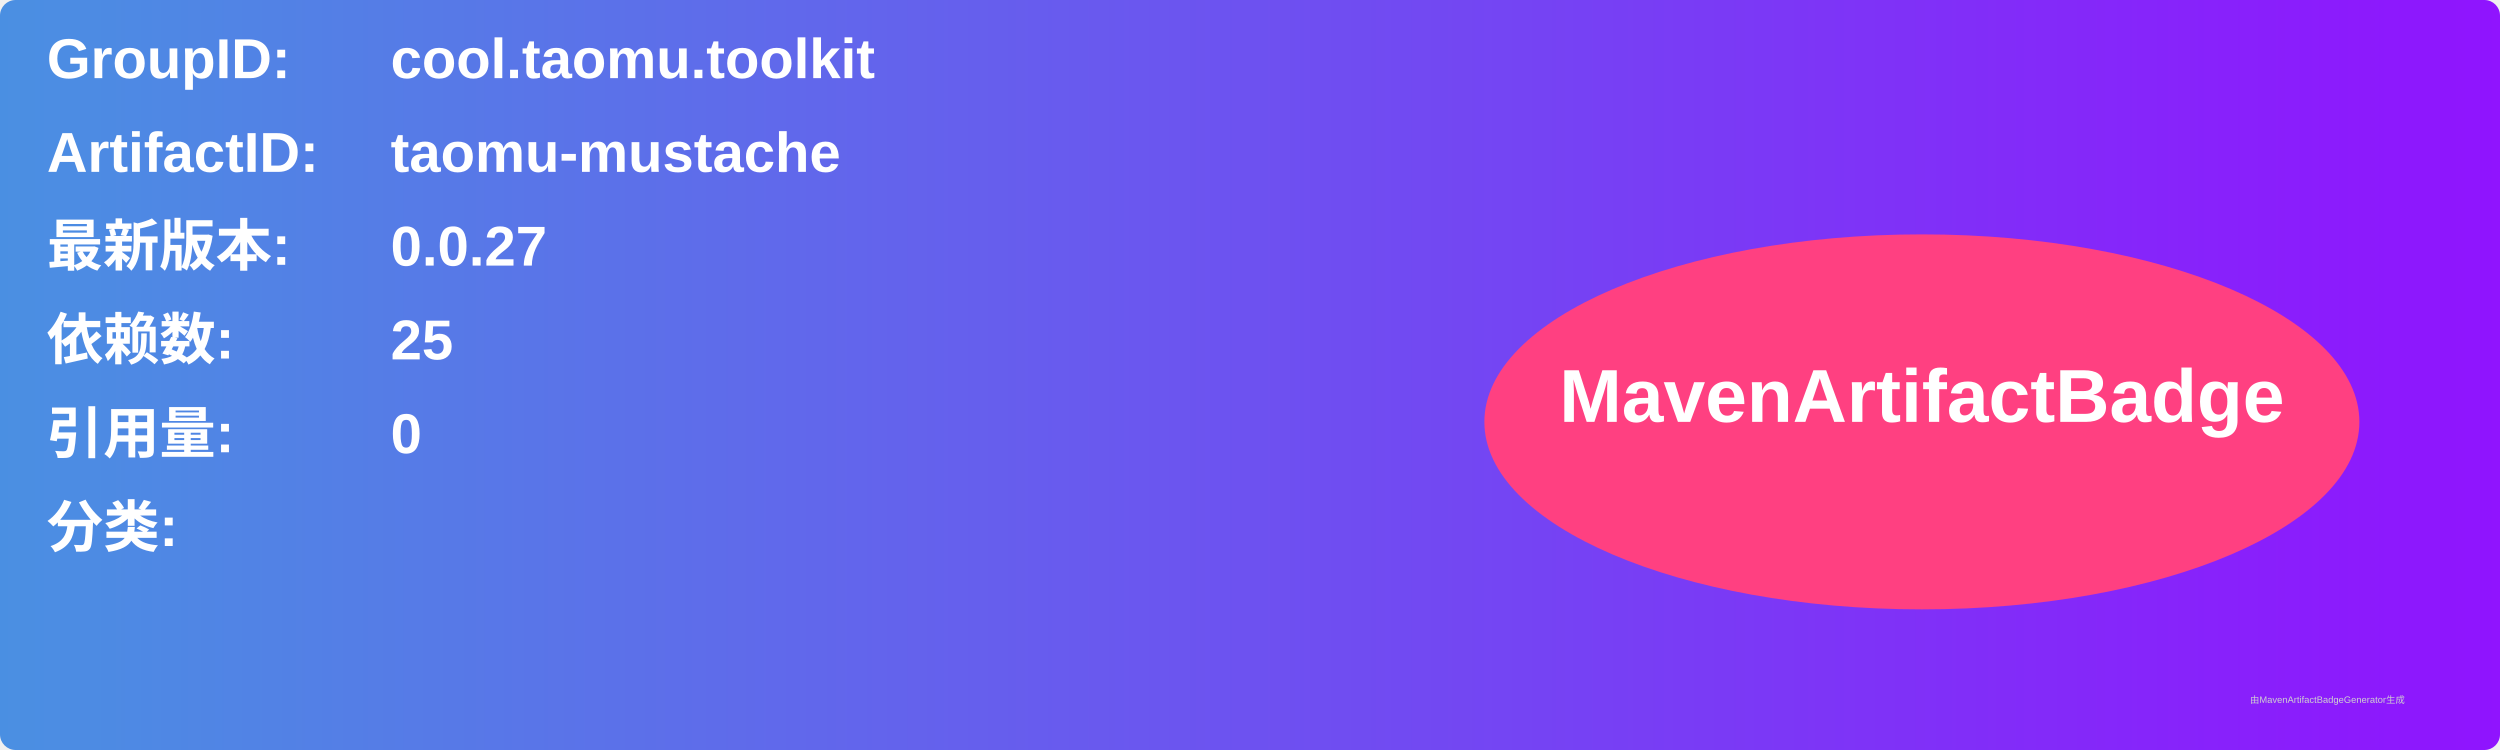
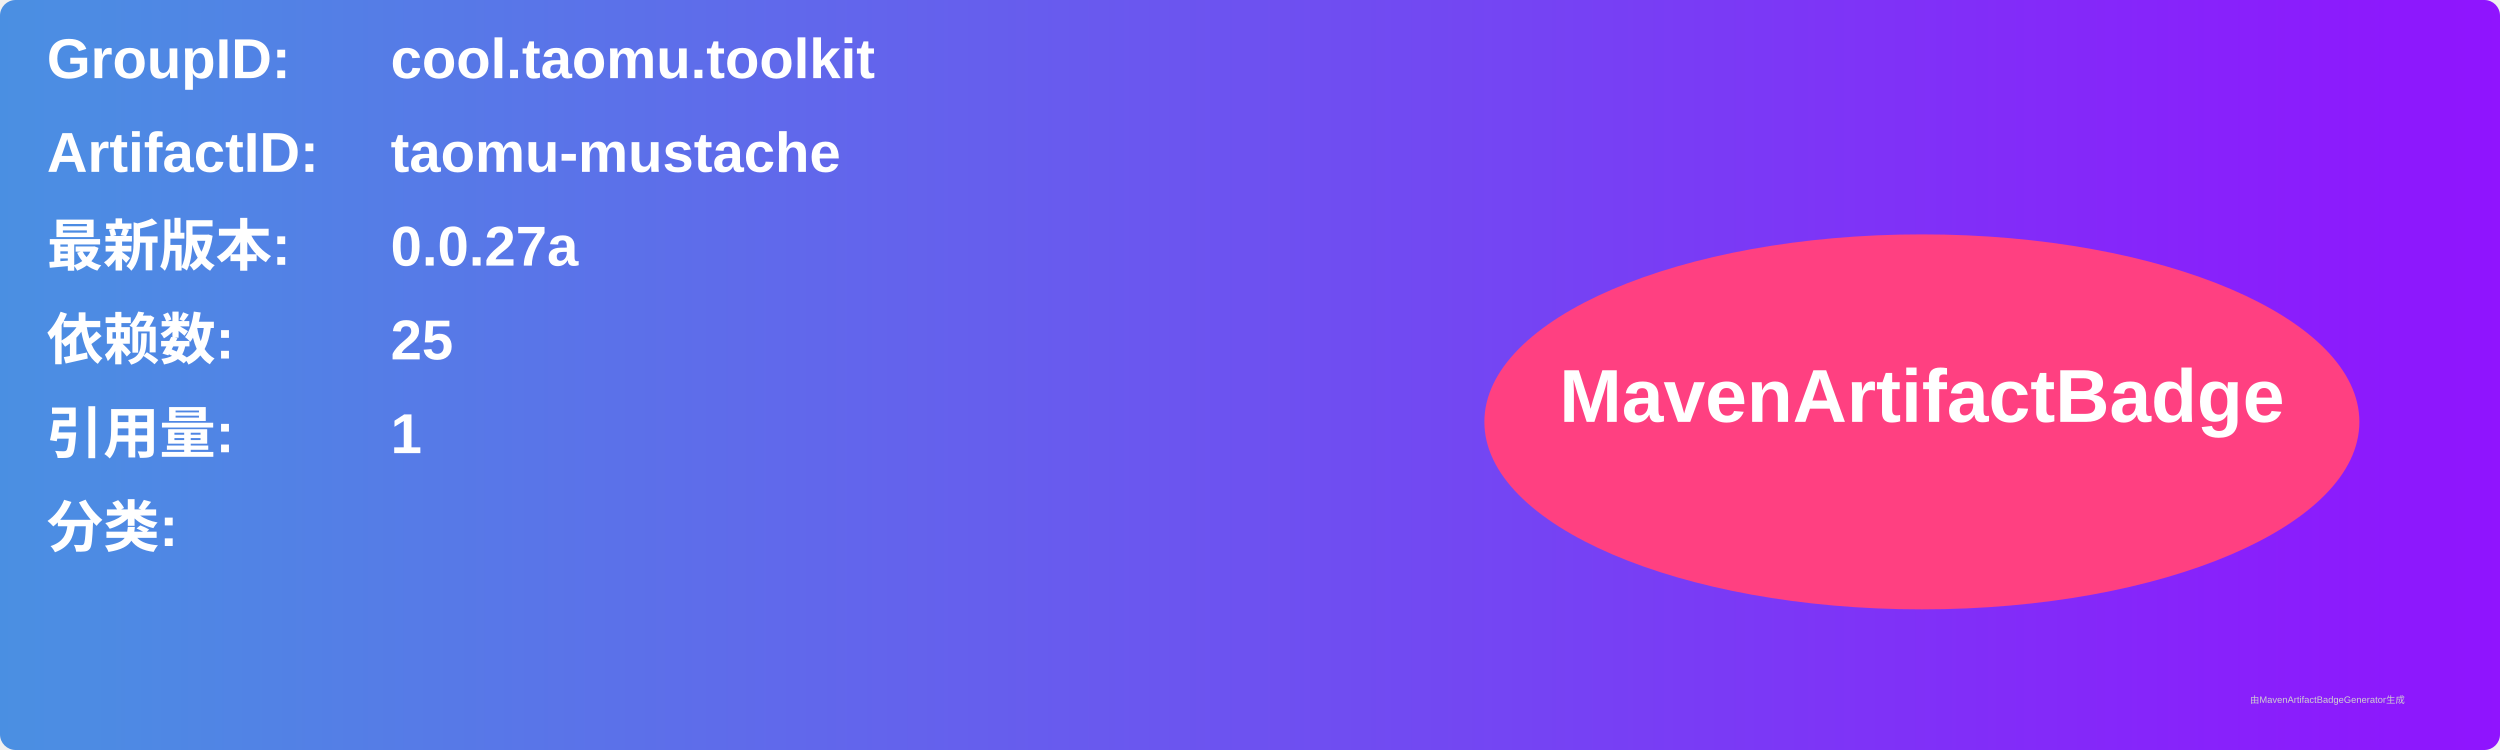
<svg xmlns="http://www.w3.org/2000/svg" width="800" height="240" viewBox="0 0 800 240">
  <linearGradient id="grad" x1="0%" y1="0%" x2="100%" y2="0%">
    <stop offset="0%" stop-color="#4a90e2" />
    <stop offset="100%" stop-color="#9013fe" />
  </linearGradient>
  <rect width="100%" height="100%" rx="5" ry="5" fill="url(#grad)" />
  <g transform="translate(15, 15)">
    <text x="0" y="10" font-family="Arial" font-size="18" fill="white" font-weight="bold" width="260">GroupID:</text>
    <text x="110" y="10" font-family="Arial" font-size="18" fill="white" font-weight="bold" width="460">cool.taomu.toolkit</text>
    <text x="0" y="40" font-family="Arial" font-size="18" fill="white" font-weight="bold" width="260">ArtifactID:</text>
    <text x="110" y="40" font-family="Arial" font-size="18" fill="white" font-weight="bold" width="460">taomu-mustache</text>
    <text x="0" y="70" font-family="Arial" font-size="18" fill="white" font-weight="bold">最新版本:</text>
    <text x="110" y="70" font-family="Arial" font-size="18" fill="white" font-weight="bold">
-       <tspan font-weight="bold">0.0.27</tspan>
+       <tspan font-weight="bold">0.0.27a</tspan>
    </text>
    <text x="0" y="100" font-family="Arial" font-size="18" fill="white" font-weight="bold">依赖数: </text>
    <text x="110" y="100" font-family="Arial" font-size="18" fill="white">
      <tspan font-weight="bold">25</tspan>
    </text>
    <text x="0" y="130" font-family="Arial" font-size="18" fill="white" font-weight="bold">引用量: </text>
    <text x="110" y="130" font-family="Arial" font-size="18" fill="white">
-       <tspan font-weight="bold">0</tspan>
+       <tspan font-weight="bold">1</tspan>
    </text>
    <text x="0" y="160" font-family="Arial" font-size="18" fill="white" font-weight="bold">分类:</text>
    <text x="10" y="190" font-family="Arial" font-size="10" fill="white">
      <tspan font-weight="bold" />
    </text>
    <ellipse cx="600" cy="120" rx="140" ry="60" fill="#ff4081" />
    <text x="600" y="120" text-anchor="middle" font-family="Arial" font-size="24" fill="white" font-weight="bold">MavenArtifactBadge</text>
  </g>
  <text x="720" y="225" font-family="Arial" font-size="3" fill="#d0d0d0">由MavenArtifactBadgeGenerator生成</text>
</svg>
